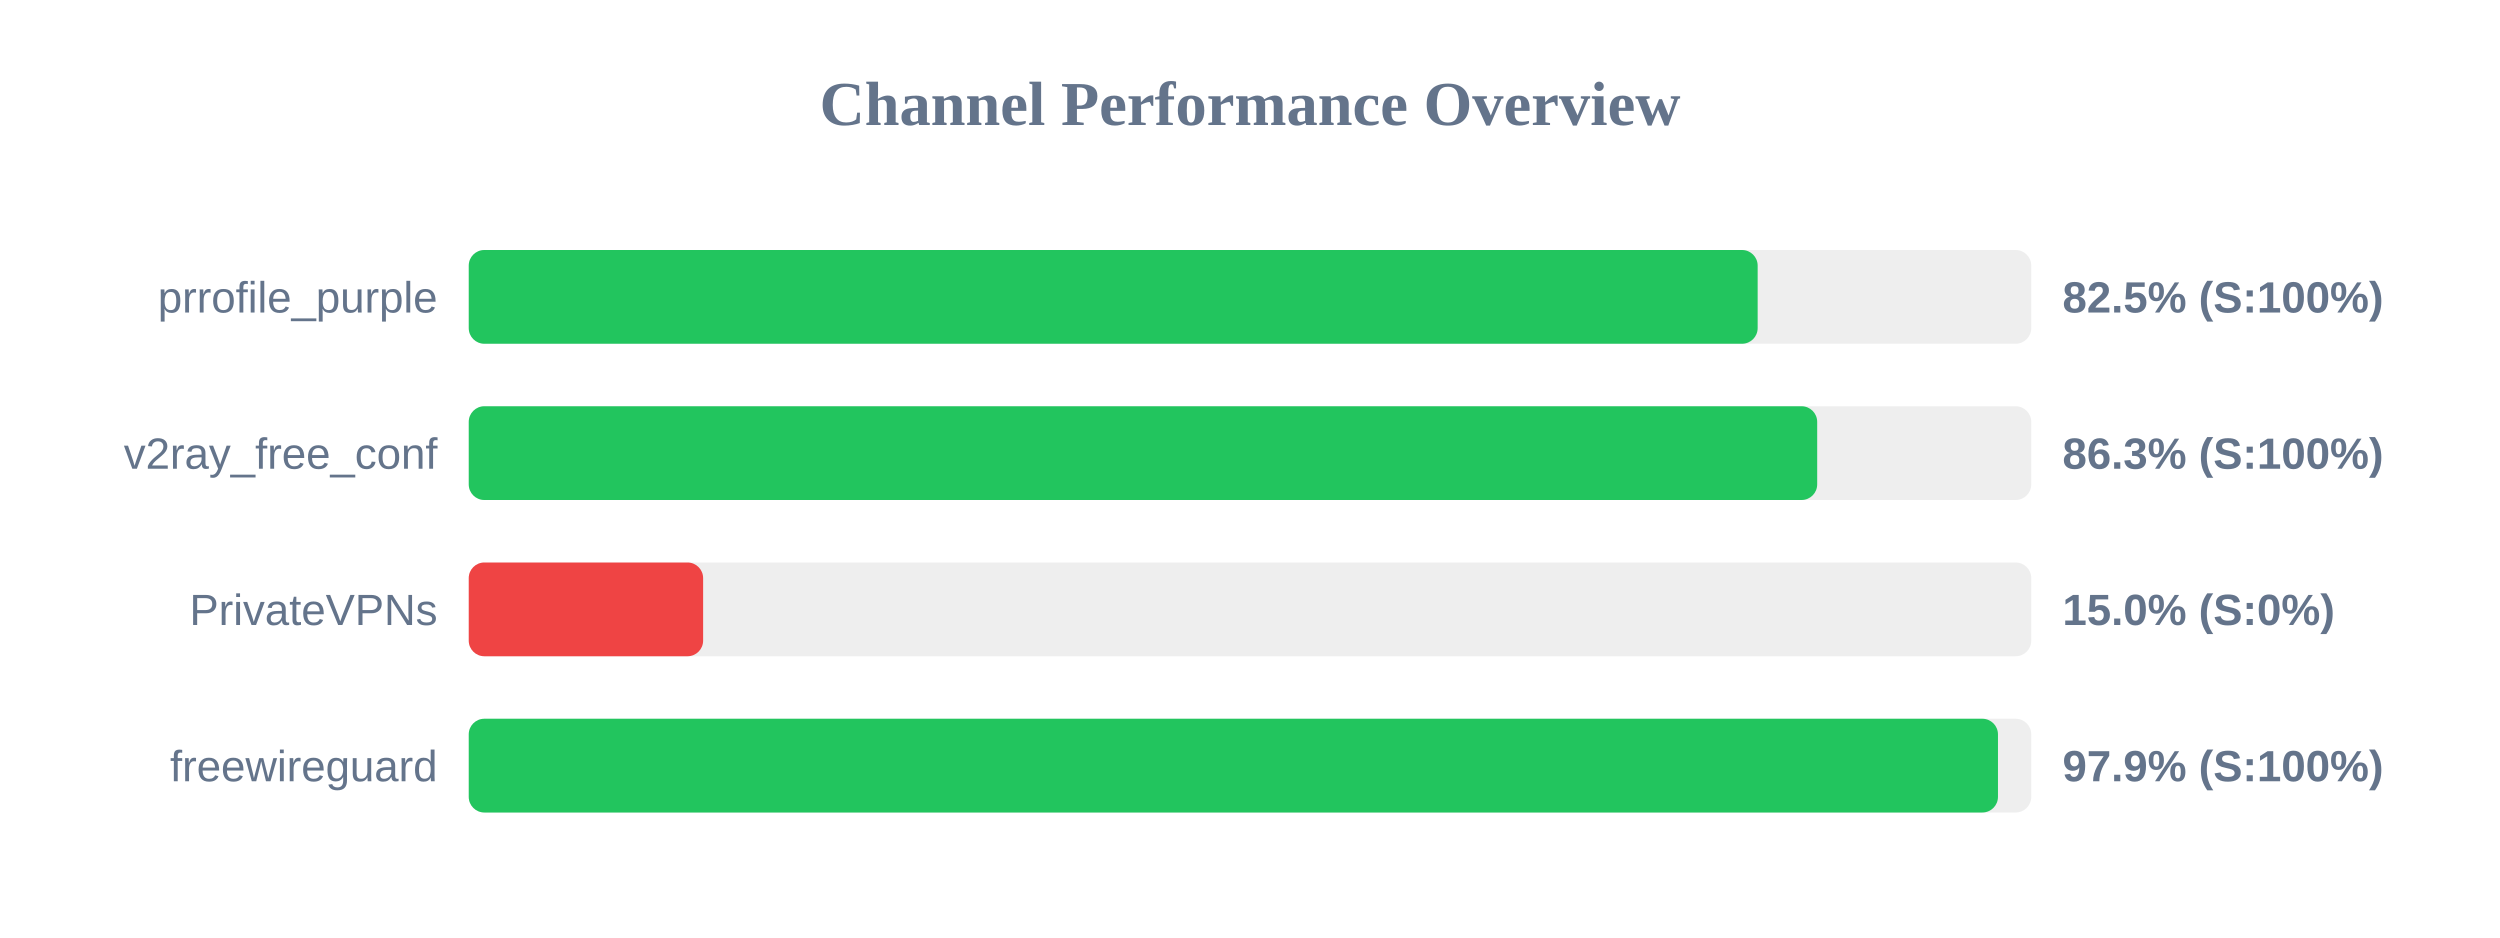
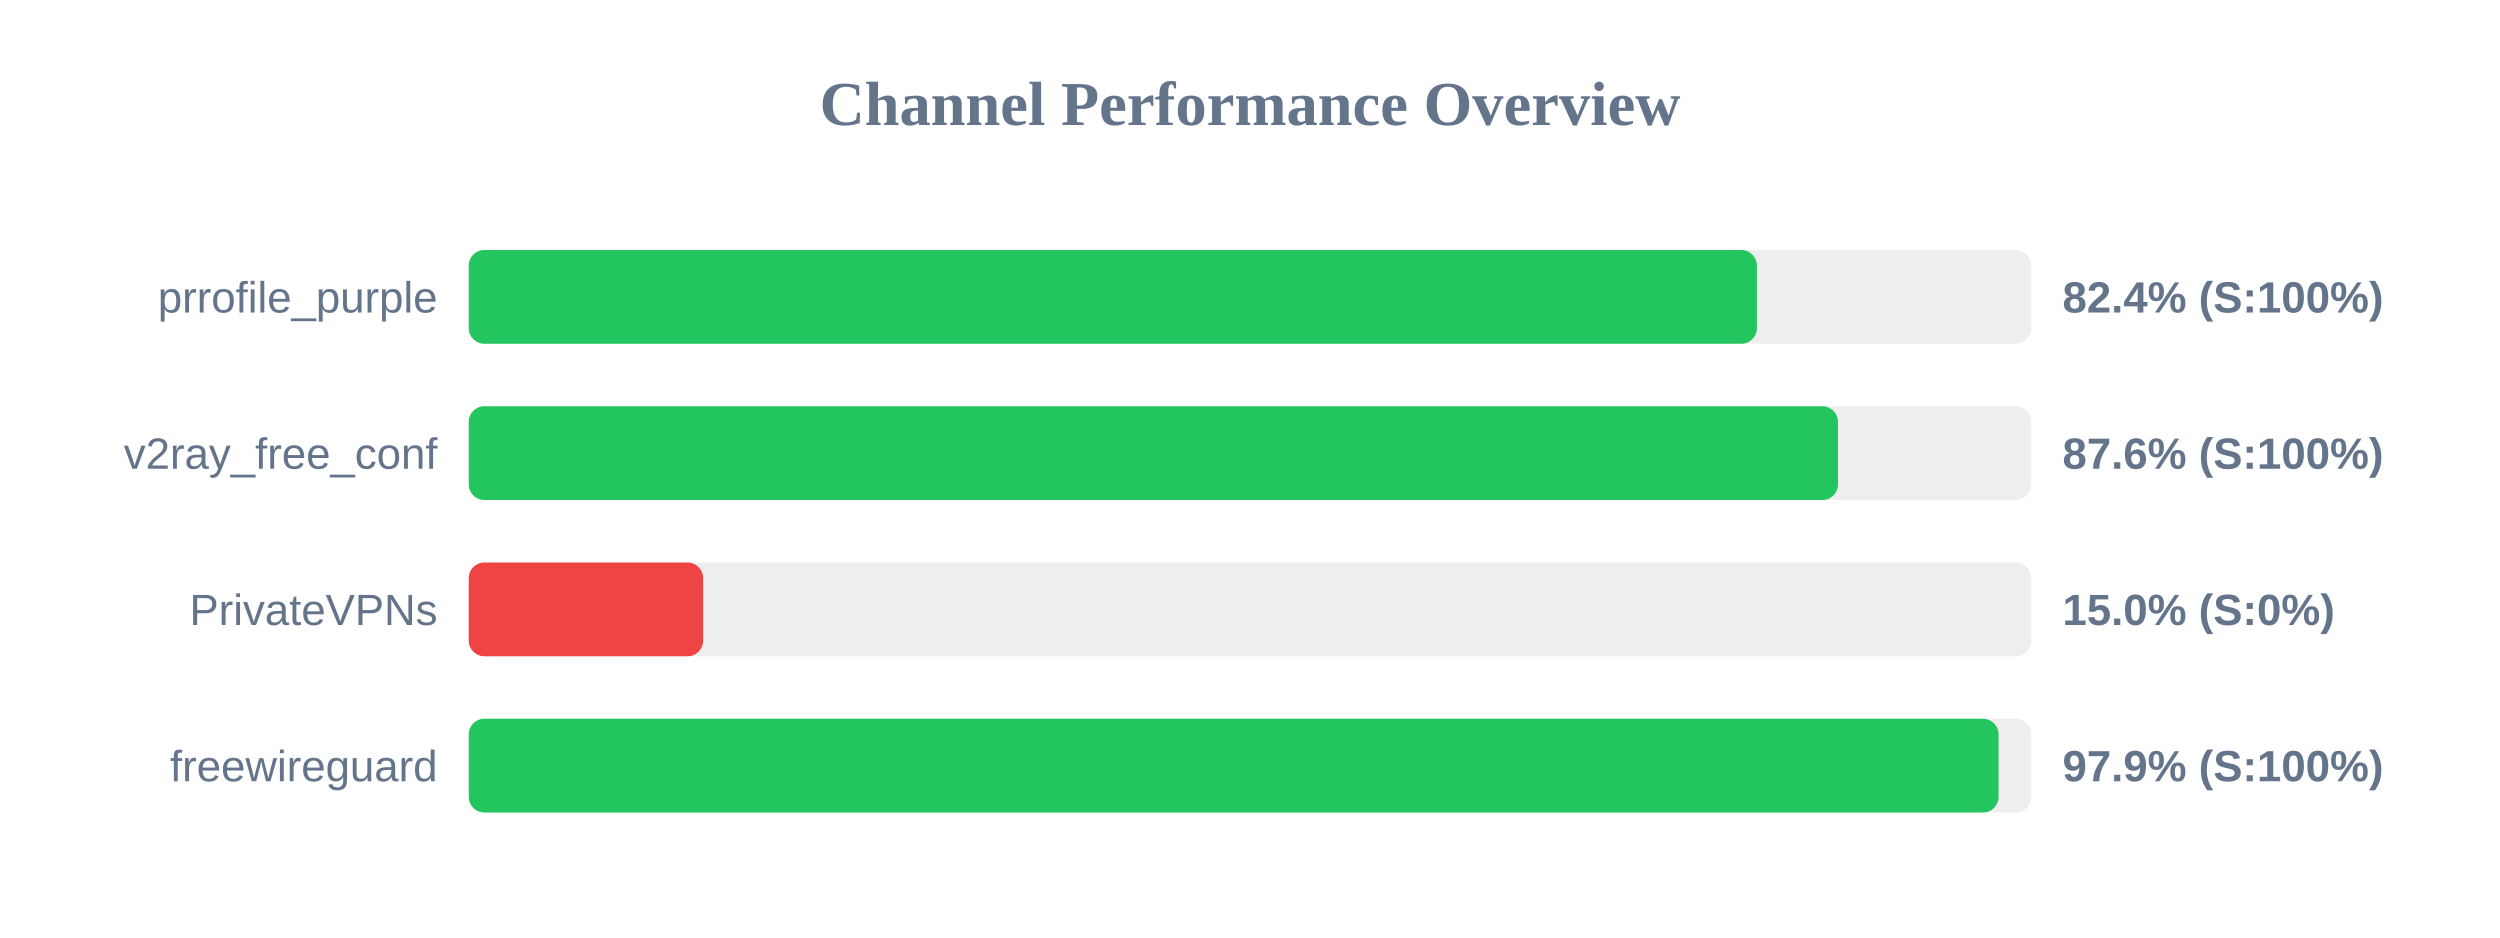
<svg xmlns="http://www.w3.org/2000/svg" width="800" height="300" version="1.1">
  <style>
        .row { font: 14px Arial; fill: #64748b; }
        .score { font: bold 14px Arial; fill: #64748b; }
    </style>
  <text x="400" y="40" text-anchor="middle" font-size="20px" font-weight="bold" fill="#64748b">Channel Performance Overview</text>
  <rect x="150" y="80" width="500" height="30" fill="#eee" rx="5" />
-   <rect x="150" y="80" width="412.45" height="30" fill="#22c55e" rx="5" />
+   <rect x="150" y="80" width="412.2" height="30" fill="#22c55e" rx="5" />
  <text x="140" y="100" text-anchor="end" class="row">prrofile_purple</text>
-   <text x="660" y="100" text-anchor="start" class="score">82.5% (S:100%)</text>
+   <text x="660" y="100" text-anchor="start" class="score">82.4% (S:100%)</text>
  <rect x="150" y="130" width="500" height="30" fill="#eee" rx="5" />
-   <rect x="150" y="130" width="431.5" height="30" fill="#22c55e" rx="5" />
+   <rect x="150" y="130" width="438.15" height="30" fill="#22c55e" rx="5" />
  <text x="140" y="150" text-anchor="end" class="row">v2ray_free_conf</text>
-   <text x="660" y="150" text-anchor="start" class="score">86.3% (S:100%)</text>
+   <text x="660" y="150" text-anchor="start" class="score">87.6% (S:100%)</text>
  <rect x="150" y="180" width="500" height="30" fill="#eee" rx="5" />
  <rect x="150" y="180" width="75.0" height="30" fill="#ef4444" rx="5" />
  <text x="140" y="200" text-anchor="end" class="row">PrivateVPNs</text>
  <text x="660" y="200" text-anchor="start" class="score">15.0% (S:0%)</text>
  <rect x="150" y="230" width="500" height="30" fill="#eee" rx="5" />
-   <rect x="150" y="230" width="489.35" height="30" fill="#22c55e" rx="5" />
+   <rect x="150" y="230" width="489.55" height="30" fill="#22c55e" rx="5" />
  <text x="140" y="250" text-anchor="end" class="row">freewireguard</text>
  <text x="660" y="250" text-anchor="start" class="score">97.9% (S:100%)</text>
</svg>
